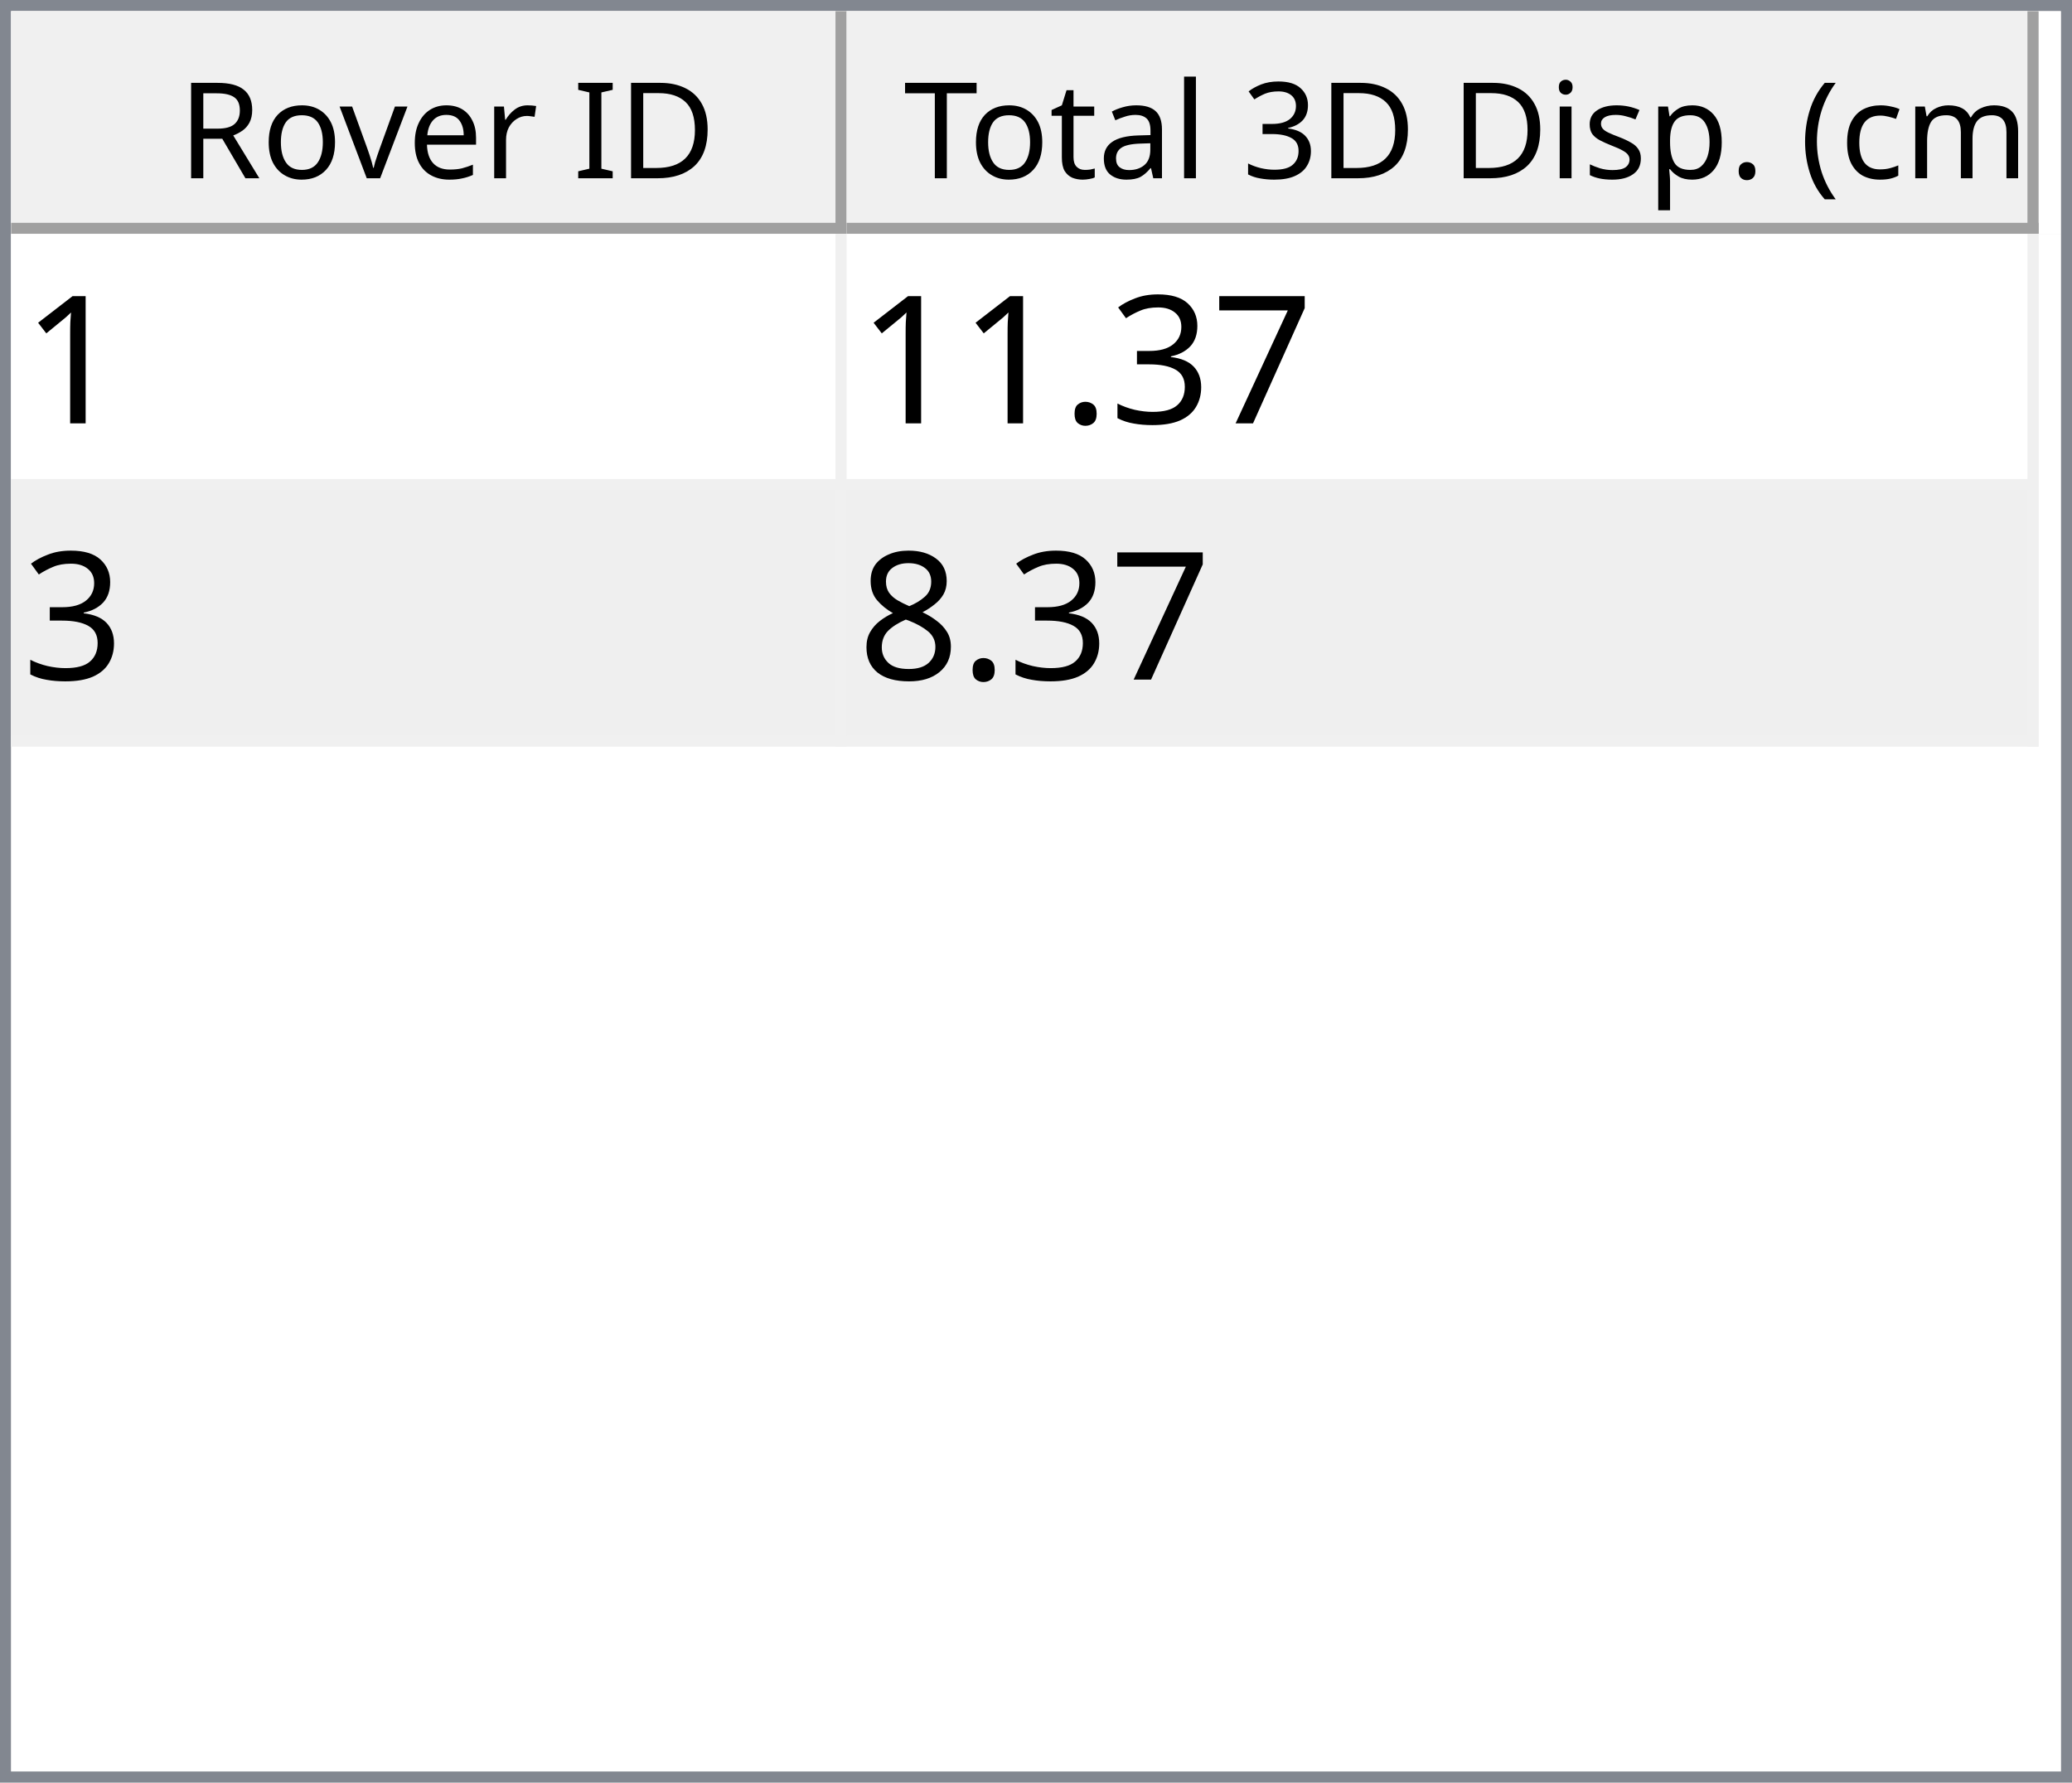
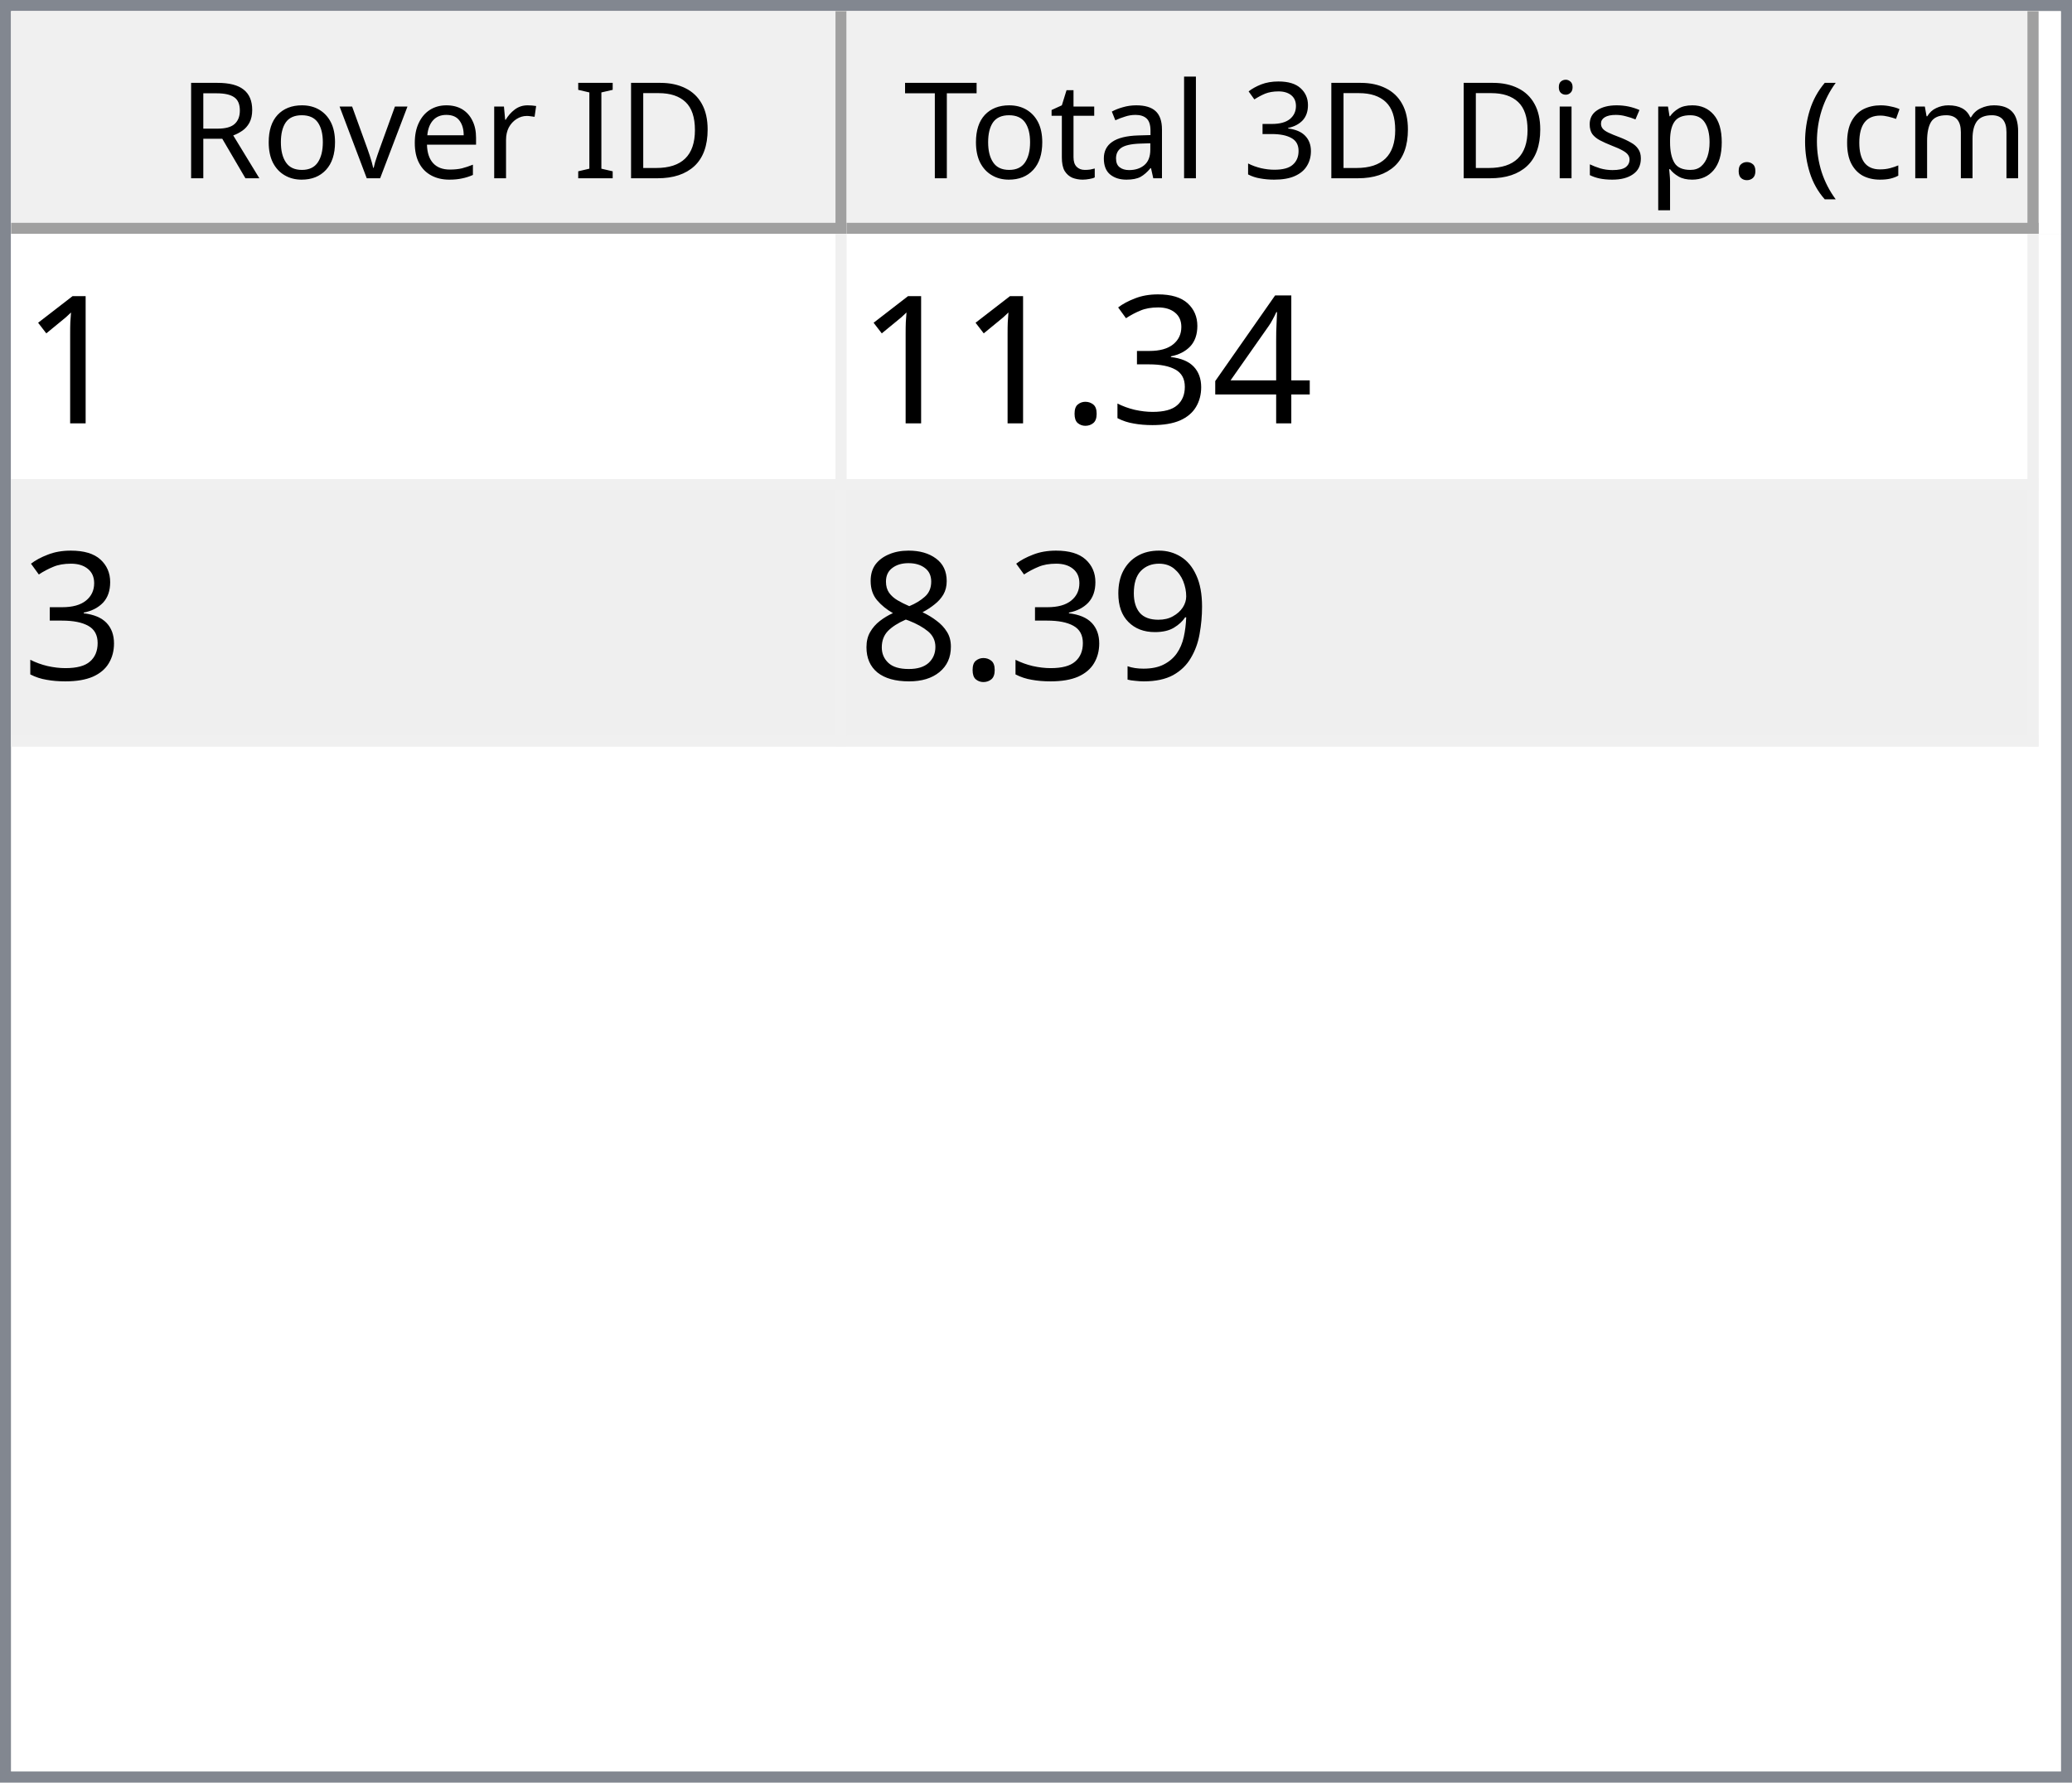
<svg xmlns="http://www.w3.org/2000/svg" style="fill-opacity:1; color-rendering:auto; color-interpolation:auto; text-rendering:auto; stroke:black; stroke-linecap:square; stroke-miterlimit:10; shape-rendering:auto; stroke-opacity:1; fill:black; stroke-dasharray:none; font-weight:normal; stroke-width:1; font-family:'Dialog'; font-style:normal; stroke-linejoin:miter; font-size:12px; stroke-dashoffset:0; image-rendering:auto;" width="186" height="160">
  <defs id="genericDefs" />
  <g>
    <defs id="defs1">
      <clipPath clipPathUnits="userSpaceOnUse" id="clipPath1">
        <path d="M0 0 L186 0 L186 160 L0 160 L0 0 Z" />
      </clipPath>
      <clipPath clipPathUnits="userSpaceOnUse" id="clipPath2">
        <path d="M0 0 L0 160 L186 160 L186 0 Z" />
      </clipPath>
      <clipPath clipPathUnits="userSpaceOnUse" id="clipPath3">
        <path d="M0 0 L0 20 L184 20 L184 0 Z" />
      </clipPath>
      <clipPath clipPathUnits="userSpaceOnUse" id="clipPath4">
        <path d="M0 0 L0 20 L75 20 L75 0 Z" />
      </clipPath>
      <clipPath clipPathUnits="userSpaceOnUse" id="clipPath5">
        <path d="M1 1 L1 19 L74 19 L74 1 Z" />
      </clipPath>
      <clipPath clipPathUnits="userSpaceOnUse" id="clipPath6">
        <path d="M0 0 L0 18 L73 18 L73 0 Z" />
      </clipPath>
      <clipPath clipPathUnits="userSpaceOnUse" id="clipPath7">
        <path d="M-0.5 -0.5 L-0.5 19.5 L74.5 19.5 L74.5 -0.5 Z" />
      </clipPath>
      <clipPath clipPathUnits="userSpaceOnUse" id="clipPath8">
        <path d="M0 0 L0 20 L107 20 L107 0 Z" />
      </clipPath>
      <clipPath clipPathUnits="userSpaceOnUse" id="clipPath9">
        <path d="M1 1 L1 19 L106 19 L106 1 Z" />
      </clipPath>
      <clipPath clipPathUnits="userSpaceOnUse" id="clipPath10">
        <path d="M0 0 L0 18 L105 18 L105 0 Z" />
      </clipPath>
      <clipPath clipPathUnits="userSpaceOnUse" id="clipPath11">
        <path d="M-0.5 -0.5 L-0.5 19.5 L106.5 19.5 L106.5 -0.5 Z" />
      </clipPath>
      <clipPath clipPathUnits="userSpaceOnUse" id="clipPath12">
        <path d="M0 0 L0 138 L184 138 L184 0 Z" />
      </clipPath>
      <clipPath clipPathUnits="userSpaceOnUse" id="clipPath13">
        <path d="M0 0 L0 46 L182 46 L182 0 Z" />
      </clipPath>
      <clipPath clipPathUnits="userSpaceOnUse" id="clipPath14">
        <path d="M-0.5 -0.5 L-0.5 45.5 L181.5 45.5 L181.5 -0.5 Z" />
      </clipPath>
      <clipPath clipPathUnits="userSpaceOnUse" id="clipPath15">
        <path d="M0 0 L0 22 L74 22 L74 0 Z" />
      </clipPath>
      <clipPath clipPathUnits="userSpaceOnUse" id="clipPath16">
        <path d="M0 0 L0 22 L106 22 L106 0 Z" />
      </clipPath>
      <font horiz-adv-x="64.551" id="font1">
        <font-face ascent="107.91" descent="25.098" units-per-em="100" style="font-style:normal; font-family:Segoe UI; font-weight:normal;" />
        <missing-glyph horiz-adv-x="64.551" d="M8.109 0 L8.109 68.266 L56.453 68.266 L56.453 0 L8.109 0 ZM15.328 7.234 L49.219 7.234 L49.219 61.031 L15.328 61.031 L15.328 7.234 Z" />
        <glyph unicode="D" horiz-adv-x="70.117" d="M9.188 0 L9.188 70.016 L28.516 70.016 Q65.531 70.016 65.531 35.891 Q65.531 19.672 55.25 9.836 Q44.969 0 27.734 0 L9.188 0 ZM17.391 62.594 L17.391 7.422 L27.828 7.422 Q41.609 7.422 49.273 14.797 Q56.938 22.172 56.938 35.688 Q56.938 62.594 28.328 62.594 L17.391 62.594 Z" />
        <glyph unicode="I" horiz-adv-x="26.611" d="M17.391 0 L9.188 0 L9.188 70.016 L17.391 70.016 L17.391 0 Z" />
        <glyph unicode=" " horiz-adv-x="27.393" d="" />
        <glyph unicode="r" horiz-adv-x="34.766" d="M34.188 41.891 Q32.078 43.5 28.125 43.5 Q23 43.5 19.555 38.672 Q16.109 33.844 16.109 25.484 L16.109 0 L8.109 0 L8.109 50 L16.109 50 L16.109 39.703 L16.312 39.703 Q18.016 44.969 21.531 47.922 Q25.047 50.875 29.391 50.875 Q32.516 50.875 34.188 50.203 L34.188 41.891 Z" />
        <glyph unicode="e" horiz-adv-x="52.295" d="M48.297 23 L12.984 23 Q13.188 14.656 17.484 10.109 Q21.781 5.562 29.297 5.562 Q37.75 5.562 44.828 11.141 L44.828 3.609 Q38.234 -1.172 27.391 -1.172 Q16.797 -1.172 10.742 5.641 Q4.688 12.453 4.688 24.812 Q4.688 36.469 11.305 43.82 Q17.922 51.172 27.734 51.172 Q37.547 51.172 42.922 44.828 Q48.297 38.484 48.297 27.203 L48.297 23 ZM40.094 29.781 Q40.047 36.719 36.75 40.578 Q33.453 44.438 27.594 44.438 Q21.922 44.438 17.969 40.383 Q14.016 36.328 13.094 29.781 L40.094 29.781 Z" />
        <glyph unicode="v" horiz-adv-x="47.9" d="M47.406 50 L27.484 0 L19.625 0 L0.688 50 L9.469 50 L22.172 13.672 Q23.578 9.672 23.922 6.688 L24.125 6.688 Q24.609 10.453 25.688 13.484 L38.969 50 L47.406 50 Z" />
        <glyph unicode="o" horiz-adv-x="58.594" d="M29 -1.172 Q17.922 -1.172 11.305 5.836 Q4.688 12.844 4.688 24.422 Q4.688 37.016 11.57 44.094 Q18.453 51.172 30.172 51.172 Q41.359 51.172 47.633 44.289 Q53.906 37.406 53.906 25.203 Q53.906 13.234 47.141 6.031 Q40.375 -1.172 29 -1.172 ZM29.594 44.438 Q21.875 44.438 17.383 39.188 Q12.891 33.938 12.891 24.703 Q12.891 15.828 17.43 10.695 Q21.969 5.562 29.594 5.562 Q37.359 5.562 41.531 10.594 Q45.703 15.625 45.703 24.906 Q45.703 34.281 41.531 39.359 Q37.359 44.438 29.594 44.438 Z" />
        <glyph unicode="R" horiz-adv-x="59.814" d="M59.375 0 L49.609 0 L37.891 19.625 Q36.281 22.359 34.766 24.289 Q33.25 26.219 31.664 27.438 Q30.078 28.656 28.25 29.219 Q26.422 29.781 24.125 29.781 L17.391 29.781 L17.391 0 L9.188 0 L9.188 70.016 L30.078 70.016 Q34.672 70.016 38.555 68.867 Q42.438 67.719 45.289 65.375 Q48.141 63.031 49.758 59.547 Q51.375 56.062 51.375 51.375 Q51.375 47.703 50.273 44.656 Q49.172 41.609 47.148 39.211 Q45.125 36.812 42.266 35.133 Q39.406 33.453 35.844 32.516 L35.844 32.328 Q37.594 31.547 38.891 30.547 Q40.188 29.547 41.359 28.18 Q42.531 26.812 43.68 25.078 Q44.828 23.344 46.234 21.047 L59.375 0 ZM17.391 62.594 L17.391 37.203 L28.516 37.203 Q31.594 37.203 34.203 38.133 Q36.812 39.062 38.719 40.797 Q40.625 42.531 41.703 45.047 Q42.781 47.562 42.781 50.688 Q42.781 56.297 39.141 59.445 Q35.5 62.594 28.609 62.594 L17.391 62.594 Z" />
        <glyph unicode=")" horiz-adv-x="30.176" d="M8.297 -15.922 L1.172 -15.922 Q16.406 2.344 16.406 26.812 Q16.406 51.469 1.078 70.016 L8.297 70.016 Q23.531 52.156 23.531 26.703 Q23.531 1.375 8.297 -15.922 Z" />
        <glyph unicode="m" horiz-adv-x="86.133" d="M79.109 0 L71.094 0 L71.094 28.719 Q71.094 37.016 68.531 40.727 Q65.969 44.438 59.906 44.438 Q54.781 44.438 51.195 39.75 Q47.609 35.062 47.609 28.516 L47.609 0 L39.594 0 L39.594 29.688 Q39.594 44.438 28.219 44.438 Q22.953 44.438 19.531 40.016 Q16.109 35.594 16.109 28.516 L16.109 0 L8.109 0 L8.109 50 L16.109 50 L16.109 42.094 L16.312 42.094 Q21.625 51.172 31.844 51.172 Q36.969 51.172 40.773 48.312 Q44.578 45.453 46 40.828 Q51.562 51.172 62.594 51.172 Q79.109 51.172 79.109 30.812 L79.109 0 Z" />
        <glyph unicode="c" horiz-adv-x="46.191" d="M42.188 2.297 Q36.422 -1.172 28.516 -1.172 Q17.828 -1.172 11.258 5.789 Q4.688 12.75 4.688 23.828 Q4.688 36.188 11.766 43.68 Q18.844 51.172 30.672 51.172 Q37.25 51.172 42.281 48.734 L42.281 40.531 Q36.719 44.438 30.375 44.438 Q22.703 44.438 17.797 38.945 Q12.891 33.453 12.891 24.516 Q12.891 15.719 17.508 10.641 Q22.125 5.562 29.891 5.562 Q36.422 5.562 42.188 9.906 L42.188 2.297 Z" />
        <glyph unicode="(" horiz-adv-x="30.176" d="M29.109 -15.922 L21.969 -15.922 Q6.844 1.375 6.844 26.703 Q6.844 52.156 21.969 70.016 L29.203 70.016 Q13.875 51.469 13.875 26.812 Q13.875 2.344 29.109 -15.922 Z" />
        <glyph unicode="." horiz-adv-x="21.68" d="M10.891 -1.078 Q8.641 -1.078 7.055 0.539 Q5.469 2.156 5.469 4.391 Q5.469 6.641 7.055 8.273 Q8.641 9.906 10.891 9.906 Q13.188 9.906 14.797 8.273 Q16.406 6.641 16.406 4.391 Q16.406 2.156 14.797 0.539 Q13.188 -1.078 10.891 -1.078 Z" />
        <glyph unicode="p" horiz-adv-x="58.789" d="M16.312 7.234 L16.109 7.234 L16.109 -23 L8.109 -23 L8.109 50 L16.109 50 L16.109 41.219 L16.312 41.219 Q22.219 51.172 33.594 51.172 Q43.266 51.172 48.688 44.461 Q54.109 37.75 54.109 26.469 Q54.109 13.922 48 6.375 Q41.891 -1.172 31.297 -1.172 Q21.578 -1.172 16.312 7.234 ZM16.109 27.391 L16.109 20.406 Q16.109 14.203 20.141 9.883 Q24.172 5.562 30.375 5.562 Q37.641 5.562 41.773 11.133 Q45.906 16.703 45.906 26.609 Q45.906 34.969 42.047 39.703 Q38.188 44.438 31.594 44.438 Q24.609 44.438 20.359 39.578 Q16.109 34.719 16.109 27.391 Z" />
        <glyph unicode="s" horiz-adv-x="42.432" d="M5.078 1.812 L5.078 10.406 Q11.625 5.562 19.484 5.562 Q30.031 5.562 30.031 12.594 Q30.031 14.594 29.125 15.992 Q28.219 17.391 26.68 18.461 Q25.141 19.531 23.07 20.383 Q21 21.234 18.609 22.172 Q15.281 23.484 12.766 24.828 Q10.25 26.172 8.57 27.859 Q6.891 29.547 6.031 31.695 Q5.172 33.844 5.172 36.719 Q5.172 40.234 6.789 42.945 Q8.406 45.656 11.086 47.484 Q13.766 49.312 17.211 50.242 Q20.656 51.172 24.312 51.172 Q30.812 51.172 35.938 48.922 L35.938 40.828 Q30.422 44.438 23.25 44.438 Q21 44.438 19.195 43.922 Q17.391 43.406 16.094 42.477 Q14.797 41.547 14.086 40.258 Q13.375 38.969 13.375 37.406 Q13.375 35.453 14.086 34.133 Q14.797 32.812 16.164 31.789 Q17.531 30.766 19.484 29.938 Q21.438 29.109 23.922 28.125 Q27.25 26.859 29.883 25.516 Q32.516 24.172 34.375 22.484 Q36.234 20.797 37.234 18.602 Q38.234 16.406 38.234 13.375 Q38.234 9.672 36.602 6.938 Q34.969 4.203 32.234 2.398 Q29.5 0.594 25.93 -0.289 Q22.359 -1.172 18.453 -1.172 Q10.75 -1.172 5.078 1.812 Z" />
        <glyph unicode="i" horiz-adv-x="24.219" d="M12.203 62.703 Q10.062 62.703 8.547 64.164 Q7.031 65.625 7.031 67.875 Q7.031 70.125 8.547 71.609 Q10.062 73.094 12.203 73.094 Q14.406 73.094 15.945 71.609 Q17.484 70.125 17.484 67.875 Q17.484 65.719 15.945 64.211 Q14.406 62.703 12.203 62.703 ZM16.109 0 L8.109 0 L8.109 50 L16.109 50 L16.109 0 Z" />
        <glyph unicode="3" horiz-adv-x="53.906" d="M46.531 19.828 Q46.531 15.094 44.75 11.211 Q42.969 7.328 39.719 4.57 Q36.469 1.812 31.93 0.297 Q27.391 -1.219 21.922 -1.219 Q11.922 -1.219 6 2.594 L6 11.188 Q13.094 5.609 22.219 5.609 Q25.875 5.609 28.828 6.539 Q31.781 7.469 33.906 9.227 Q36.031 10.984 37.18 13.477 Q38.328 15.969 38.328 19.094 Q38.328 32.812 18.797 32.812 L12.984 32.812 L12.984 39.594 L18.5 39.594 Q35.797 39.594 35.797 52.484 Q35.797 64.406 22.609 64.406 Q15.188 64.406 8.688 59.422 L8.688 67.188 Q15.375 71.188 24.609 71.188 Q29 71.188 32.57 69.969 Q36.141 68.75 38.68 66.555 Q41.219 64.359 42.609 61.281 Q44 58.203 44 54.5 Q44 40.672 30.031 36.719 L30.031 36.531 Q33.594 36.141 36.625 34.797 Q39.656 33.453 41.852 31.305 Q44.047 29.156 45.289 26.25 Q46.531 23.344 46.531 19.828 Z" />
        <glyph unicode="l" horiz-adv-x="24.219" d="M16.109 0 L8.109 0 L8.109 74.031 L16.109 74.031 L16.109 0 Z" />
        <glyph unicode="a" horiz-adv-x="50.879" d="M43.891 0 L35.891 0 L35.891 7.812 L35.688 7.812 Q30.469 -1.172 20.312 -1.172 Q12.844 -1.172 8.617 2.781 Q4.391 6.734 4.391 13.281 Q4.391 27.297 20.906 29.594 L35.891 31.688 Q35.891 44.438 25.594 44.438 Q16.547 44.438 9.281 38.281 L9.281 46.484 Q16.656 51.172 26.266 51.172 Q43.891 51.172 43.891 32.516 L43.891 0 ZM35.891 25.297 L23.828 23.641 Q18.266 22.859 15.43 20.875 Q12.594 18.891 12.594 13.875 Q12.594 10.203 15.211 7.883 Q17.828 5.562 22.172 5.562 Q28.125 5.562 32.008 9.742 Q35.891 13.922 35.891 20.312 L35.891 25.297 Z" />
        <glyph unicode="t" horiz-adv-x="33.887" d="M31.297 0.484 Q28.469 -1.078 23.828 -1.078 Q10.688 -1.078 10.688 13.578 L10.688 43.172 L2.094 43.172 L2.094 50 L10.688 50 L10.688 62.203 L18.703 64.797 L18.703 50 L31.297 50 L31.297 43.172 L18.703 43.172 L18.703 14.984 Q18.703 9.969 20.414 7.82 Q22.125 5.672 26.078 5.672 Q29.109 5.672 31.297 7.328 L31.297 0.484 Z" />
        <glyph unicode="T" horiz-adv-x="52.393" d="M50.594 62.594 L30.375 62.594 L30.375 0 L22.172 0 L22.172 62.594 L2 62.594 L2 70.016 L50.594 70.016 L50.594 62.594 Z" />
      </font>
      <font horiz-adv-x="75.0" id="font2">
        <font-face ascent="100.537" descent="21.973" units-per-em="100" style="font-style:normal; font-family:sans-serif; font-weight:normal;" />
        <missing-glyph horiz-adv-x="75.0" d="M12.5 0 L12.5 62.5 L62.5 62.5 L62.5 0 L12.5 0 ZM14.062 1.562 L60.938 1.562 L60.938 60.938 L14.062 60.938 L14.062 1.562 Z" />
        <glyph unicode="1" horiz-adv-x="55.615" d="M37.25 0 L28.469 0 L28.469 56 Q25.297 52.984 20.141 49.953 Q14.984 46.922 10.891 45.406 L10.891 53.906 Q18.266 57.375 23.781 62.305 Q29.297 67.234 31.594 71.875 L37.25 71.875 L37.25 0 Z" />
-         <glyph unicode="7" horiz-adv-x="55.615" d="M4.734 62.203 L4.734 70.656 L51.078 70.656 L51.078 63.812 Q44.234 56.547 37.523 44.484 Q30.812 32.422 27.156 19.672 Q24.516 10.688 23.781 0 L14.75 0 Q14.891 8.453 18.062 20.414 Q21.234 32.375 27.172 43.484 Q33.109 54.594 39.797 62.203 L4.734 62.203 Z" />
+         <glyph unicode="4" horiz-adv-x="55.615" d="M32.328 0 L32.328 17.141 L1.266 17.141 L1.266 25.203 L33.938 71.578 L41.109 71.578 L41.109 25.203 L50.781 25.203 L50.781 17.141 L41.109 17.141 L41.109 0 L32.328 0 ZM32.328 25.203 L32.328 57.469 L9.906 25.203 L32.328 25.203 Z" />
        <glyph unicode="3" horiz-adv-x="55.615" d="M4.203 18.891 L12.984 20.062 Q14.5 12.594 18.141 9.297 Q21.781 6 27 6 Q33.203 6 37.477 10.297 Q41.75 14.594 41.75 20.953 Q41.75 27 37.797 30.93 Q33.844 34.859 27.734 34.859 Q25.25 34.859 21.531 33.891 L22.516 41.609 Q23.391 41.5 23.922 41.5 Q29.547 41.5 34.039 44.43 Q38.531 47.359 38.531 53.469 Q38.531 58.297 35.258 61.477 Q31.984 64.656 26.812 64.656 Q21.688 64.656 18.266 61.43 Q14.844 58.203 13.875 51.766 L5.078 53.328 Q6.688 62.156 12.398 67.016 Q18.109 71.875 26.609 71.875 Q32.469 71.875 37.398 69.359 Q42.328 66.844 44.945 62.5 Q47.562 58.156 47.562 53.266 Q47.562 48.641 45.07 44.828 Q42.578 41.016 37.703 38.766 Q44.047 37.312 47.562 32.695 Q51.078 28.078 51.078 21.141 Q51.078 11.766 44.242 5.25 Q37.406 -1.266 26.953 -1.266 Q17.531 -1.266 11.305 4.352 Q5.078 9.969 4.203 18.891 Z" />
        <glyph unicode="." horiz-adv-x="27.783" d="M9.078 0 L9.078 10.016 L19.094 10.016 L19.094 0 L9.078 0 Z" />
+         <glyph unicode="9" horiz-adv-x="55.615" d="M5.469 16.547 L13.922 17.328 Q14.984 11.375 18.016 8.688 Q21.047 6 25.781 6 Q29.828 6 32.883 7.859 Q35.938 9.719 37.891 12.82 Q39.844 15.922 41.164 21.195 Q42.484 26.469 42.484 31.938 Q42.484 32.516 42.438 33.688 Q39.797 29.5 35.234 26.883 Q30.672 24.266 25.344 24.266 Q16.453 24.266 10.305 30.711 Q4.156 37.156 4.156 47.703 Q4.156 58.594 10.578 65.234 Q17 71.875 26.656 71.875 Q33.641 71.875 39.43 68.117 Q45.219 64.359 48.219 57.398 Q51.219 50.438 51.219 37.25 Q51.219 23.531 48.242 15.406 Q45.266 7.281 39.383 3.031 Q33.5 -1.219 25.594 -1.219 Q17.188 -1.219 11.867 3.445 Q6.547 8.109 5.469 16.547 ZM41.453 48.141 Q41.453 55.719 37.43 60.156 Q33.406 64.594 27.734 64.594 Q21.875 64.594 17.531 59.812 Q13.188 55.031 13.188 47.406 Q13.188 40.578 17.312 36.305 Q21.438 32.031 27.484 32.031 Q33.594 32.031 37.523 36.305 Q41.453 40.578 41.453 48.141 Z" />
        <glyph unicode="8" horiz-adv-x="55.615" d="M17.672 38.812 Q12.203 40.828 9.57 44.539 Q6.938 48.25 6.938 53.422 Q6.938 61.234 12.555 66.555 Q18.172 71.875 27.484 71.875 Q36.859 71.875 42.578 66.43 Q48.297 60.984 48.297 53.172 Q48.297 48.188 45.68 44.508 Q43.062 40.828 37.75 38.812 Q44.344 36.672 47.781 31.883 Q51.219 27.094 51.219 20.453 Q51.219 11.281 44.727 5.031 Q38.234 -1.219 27.641 -1.219 Q17.047 -1.219 10.547 5.055 Q4.047 11.328 4.047 20.703 Q4.047 27.688 7.594 32.398 Q11.141 37.109 17.672 38.812 ZM15.922 53.719 Q15.922 48.641 19.195 45.414 Q22.469 42.188 27.688 42.188 Q32.766 42.188 36.016 45.383 Q39.266 48.578 39.266 53.219 Q39.266 58.062 35.914 61.359 Q32.562 64.656 27.594 64.656 Q22.562 64.656 19.242 61.43 Q15.922 58.203 15.922 53.719 ZM13.094 20.656 Q13.094 16.891 14.875 13.375 Q16.656 9.859 20.172 7.93 Q23.688 6 27.734 6 Q34.031 6 38.133 10.055 Q42.234 14.109 42.234 20.359 Q42.234 26.703 38.016 30.859 Q33.797 35.016 27.438 35.016 Q21.234 35.016 17.164 30.914 Q13.094 26.812 13.094 20.656 Z" />
      </font>
    </defs>
    <g style="fill:white; stroke:white;">
      <rect x="0" y="0" width="186" style="clip-path:url(#clipPath1); stroke:none;" height="160" />
    </g>
    <g style="fill:white; text-rendering:optimizeSpeed; color-rendering:optimizeSpeed; image-rendering:optimizeSpeed; shape-rendering:crispEdges; stroke:white; color-interpolation:sRGB;">
      <rect x="0" width="186" height="160" y="0" style="stroke:none;" />
      <path style="stroke:none;" d="M0 160 L186 160 L186 0 L0 0 Z" />
    </g>
    <g style="fill:rgb(240,240,240); font-family:'Segoe UI'; stroke:rgb(240,240,240);">
      <rect x="0" y="0" width="186" style="clip-path:url(#clipPath2); stroke:none;" height="160" />
    </g>
    <g style="fill:rgb(130,135,144); font-family:'Segoe UI'; stroke:rgb(130,135,144);">
      <path d="M0 0 L186 0 L186 160 L0 160 L0 0 ZM1 1 L185 1 L185 159 L1 159 L1 1 Z" style="fill-rule:evenodd; clip-path:url(#clipPath2); stroke:none;" />
    </g>
    <g style="fill:white; font-family:'Segoe UI'; stroke:white;" transform="translate(1,1)">
      <rect x="0" y="0" width="184" style="clip-path:url(#clipPath3); stroke:none;" height="20" />
    </g>
    <g style="fill:rgb(240,240,240); font-family:'Segoe UI'; stroke:rgb(240,240,240);" transform="translate(1,1)">
      <rect x="0" y="0" width="75" style="clip-path:url(#clipPath4); stroke:none;" height="20" />
    </g>
    <g style="font-family:'Segoe UI';" transform="translate(2,2)">
      <text x="14" xml:space="preserve" y="14" style="clip-path:url(#clipPath6); stroke:none;">Rover ID</text>
    </g>
    <g style="fill:rgb(160,160,160); font-family:'Segoe UI'; stroke:rgb(160,160,160); stroke-linejoin:bevel;" transform="translate(1.5,1.5)">
      <line x1="74" x2="74" y1="0" style="fill:none; clip-path:url(#clipPath7);" y2="19" />
    </g>
    <g style="fill:rgb(160,160,160); font-family:'Segoe UI'; stroke:rgb(160,160,160); stroke-linejoin:bevel;" transform="matrix(1,0,0,1,1,1) translate(0.5,0.5)">
      <line x1="0" x2="74" y1="19" style="fill:none; clip-path:url(#clipPath7);" y2="19" />
    </g>
    <g style="fill:rgb(240,240,240); font-family:'Segoe UI'; stroke:rgb(240,240,240);" transform="translate(76,1)">
      <rect x="0" y="0" width="107" style="clip-path:url(#clipPath8); stroke:none;" height="20" />
    </g>
    <g style="font-family:'Segoe UI';" transform="translate(77,2)">
      <text x="1" xml:space="preserve" y="14" style="clip-path:url(#clipPath10); stroke:none;"> Total 3D Disp. (cm)</text>
    </g>
    <g style="fill:rgb(160,160,160); font-family:'Segoe UI'; stroke:rgb(160,160,160); stroke-linejoin:bevel;" transform="translate(76.5,1.5)">
      <line x1="106" x2="106" y1="0" style="fill:none; clip-path:url(#clipPath11);" y2="19" />
    </g>
    <g style="fill:rgb(160,160,160); font-family:'Segoe UI'; stroke:rgb(160,160,160); stroke-linejoin:bevel;" transform="matrix(1,0,0,1,76,1) translate(0.5,0.5)">
      <line x1="0" x2="106" y1="19" style="fill:none; clip-path:url(#clipPath11);" y2="19" />
    </g>
    <g style="fill:white; font-family:'Segoe UI'; stroke:white;" transform="translate(1,21)">
      <rect x="0" y="0" width="184" style="clip-path:url(#clipPath12); stroke:none;" height="138" />
    </g>
    <g style="fill:rgb(240,240,240); font-size:16px; font-family:sans-serif; stroke:rgb(240,240,240);" transform="translate(1,21)">
      <rect x="0" y="0" width="182" style="clip-path:url(#clipPath13); stroke:none;" height="46" />
      <line transform="translate(0.5,0.5)" x1="0" x2="181" y1="22" style="clip-path:url(#clipPath14); fill:none; stroke-linejoin:bevel;" y2="22" />
    </g>
    <g transform="matrix(1,0,0,1,1,21) translate(0.5,0.5)" style="fill:rgb(240,240,240); font-size:16px; font-family:sans-serif; stroke:rgb(240,240,240); stroke-linejoin:bevel;">
      <line x1="0" x2="181" y1="45" style="fill:none; clip-path:url(#clipPath14);" y2="45" />
    </g>
    <g transform="matrix(1,0,0,1,1,21) translate(0.5,0.5)" style="fill:rgb(240,240,240); font-size:16px; font-family:sans-serif; stroke:rgb(240,240,240); stroke-linejoin:bevel;">
      <line x1="74" x2="74" y1="0" style="fill:none; clip-path:url(#clipPath14);" y2="45" />
    </g>
    <g transform="matrix(1,0,0,1,1,21) translate(0.5,0.5)" style="fill:rgb(240,240,240); font-size:16px; font-family:sans-serif; stroke:rgb(240,240,240); stroke-linejoin:bevel;">
      <line x1="181" x2="181" y1="0" style="fill:none; clip-path:url(#clipPath14);" y2="45" />
    </g>
    <g style="fill:white; font-size:16px; font-family:sans-serif; stroke:white;" transform="matrix(1,0,0,1,1,21)">
      <rect x="0" y="0" width="74" style="clip-path:url(#clipPath15); stroke:none;" height="22" />
      <text x="1" y="17" style="fill:black; clip-path:url(#clipPath15); stroke:none;" xml:space="preserve">1</text>
    </g>
    <g style="fill:white; font-size:16px; font-family:sans-serif; stroke:white;" transform="matrix(1,0,0,1,1,21) translate(75,0)">
      <rect x="0" y="0" width="106" style="clip-path:url(#clipPath16); stroke:none;" height="22" />
-       <text x="1" y="17" style="fill:black; clip-path:url(#clipPath16); stroke:none;" xml:space="preserve">11.37</text>
+       <text x="1" y="17" style="fill:black; clip-path:url(#clipPath16); stroke:none;" xml:space="preserve">11.34</text>
    </g>
    <g style="fill:rgb(239,239,239); font-size:16px; font-family:sans-serif; stroke:rgb(239,239,239);" transform="matrix(1,0,0,1,1,21) translate(0,23)">
      <rect x="0" y="0" width="74" style="clip-path:url(#clipPath15); stroke:none;" height="22" />
      <text x="1" y="17" style="fill:black; clip-path:url(#clipPath15); stroke:none;" xml:space="preserve">3</text>
    </g>
    <g style="fill:rgb(239,239,239); font-size:16px; font-family:sans-serif; stroke:rgb(239,239,239);" transform="matrix(1,0,0,1,1,21) translate(75,23)">
      <rect x="0" y="0" width="106" style="clip-path:url(#clipPath16); stroke:none;" height="22" />
-       <text x="1" y="17" style="fill:black; clip-path:url(#clipPath16); stroke:none;" xml:space="preserve">8.37</text>
+       <text x="1" y="17" style="fill:black; clip-path:url(#clipPath16); stroke:none;" xml:space="preserve">8.39</text>
    </g>
  </g>
</svg>
